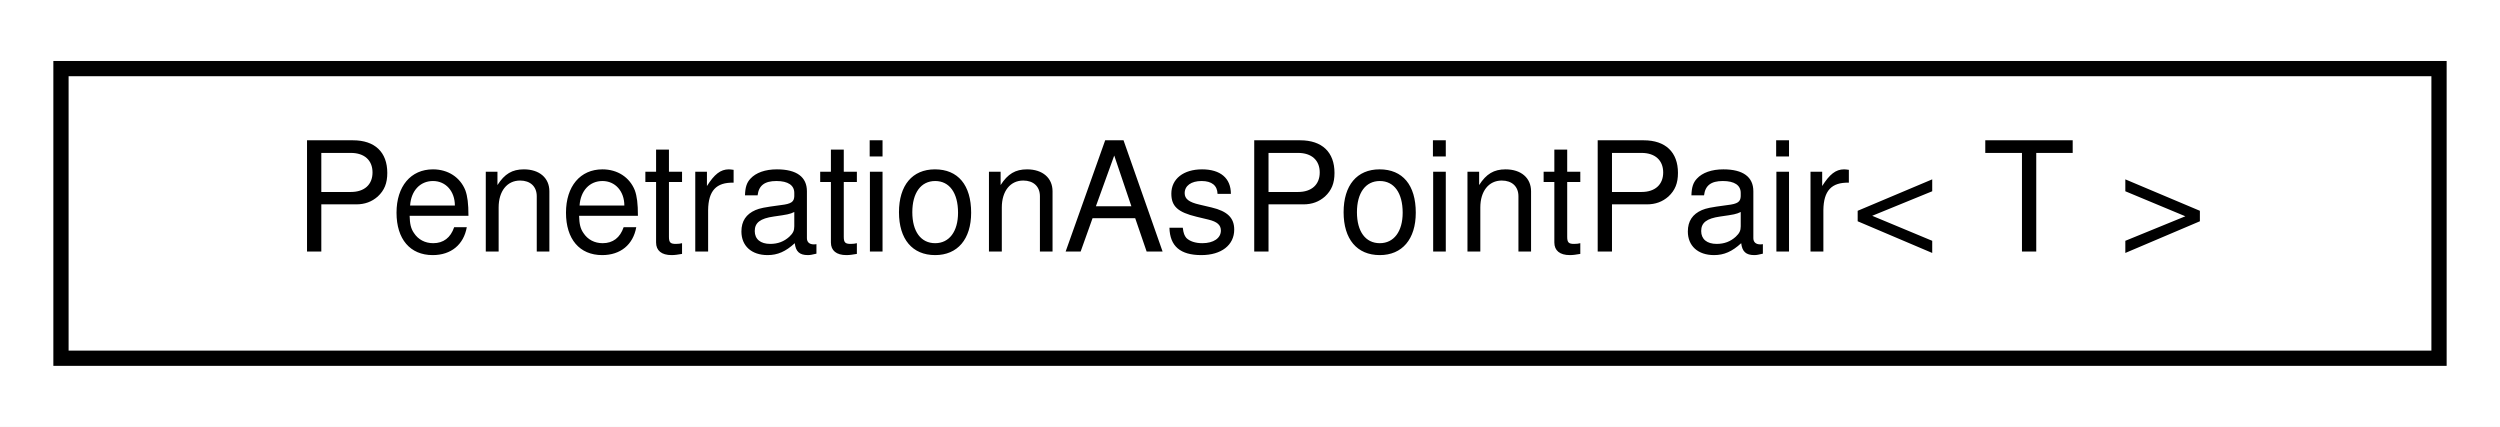
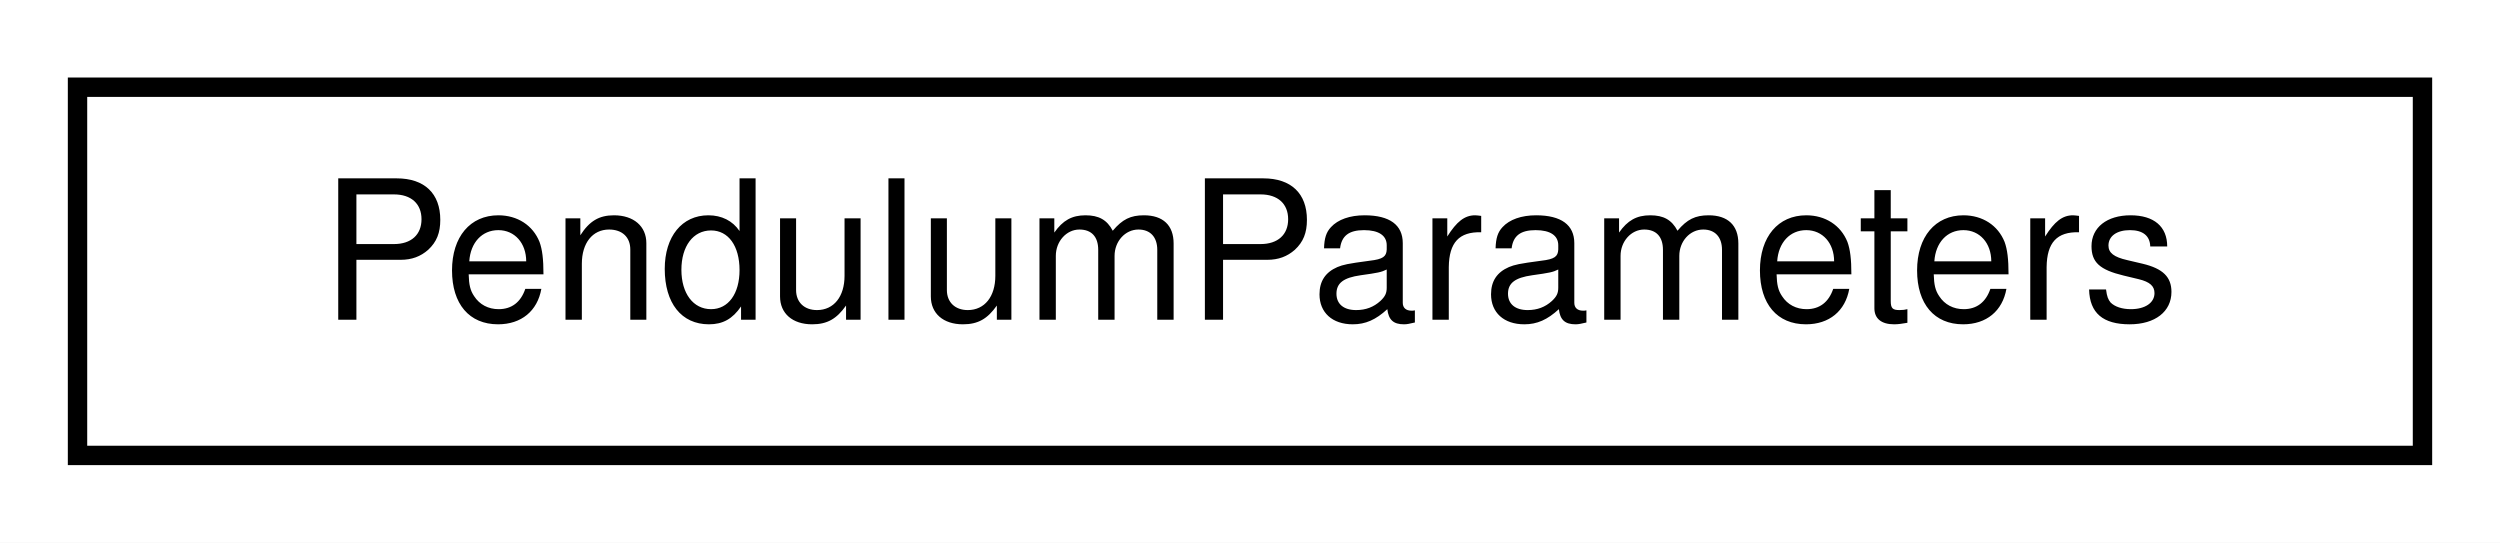
- <svg xmlns="http://www.w3.org/2000/svg" xmlns:xlink="http://www.w3.org/1999/xlink" width="164pt" height="28pt" viewBox="0.00 0.00 164.00 28.00">
+ <svg xmlns="http://www.w3.org/2000/svg" xmlns:xlink="http://www.w3.org/1999/xlink" width="129pt" height="28pt" viewBox="0.00 0.00 129.00 28.00">
  <g id="graph0" class="graph" transform="scale(1 1) rotate(0) translate(4 24)">
-     <polygon fill="white" stroke="transparent" points="-4,4 -4,-24 160,-24 160,4 -4,4" />
+     <polygon fill="white" stroke="transparent" points="-4,4 -4,-24 125,-24 125,4 -4,4" />
    <g id="node1" class="node">
      <g id="a_node1">
-         <a xlink:href="structdrake_1_1geometry_1_1_penetration_as_point_pair.html" target="_top" xlink:title="A characterization of the intersection of two penetrating geometries.">
-           <polygon fill="white" stroke="black" points="0,-0.5 0,-19.5 156,-19.5 156,-0.5 0,-0.5" />
-           <text text-anchor="middle" x="78" y="-7.5" font-family="Helvetica,sans-Serif" font-size="10.00">PenetrationAsPointPair&lt; T &gt;</text>
+         <a xlink:href="classdrake_1_1multibody_1_1benchmarks_1_1pendulum_1_1_pendulum_parameters.html" target="_top" xlink:title="This class is used to store the numerical parameters defining the model of a simple pendulum with the...">
+           <polygon fill="white" stroke="black" points="0,-0.5 0,-19.5 121,-19.5 121,-0.5 0,-0.5" />
+           <text text-anchor="middle" x="60.5" y="-7.5" font-family="Helvetica,sans-Serif" font-size="10.00">PendulumParameters</text>
        </a>
      </g>
    </g>
  </g>
</svg>
